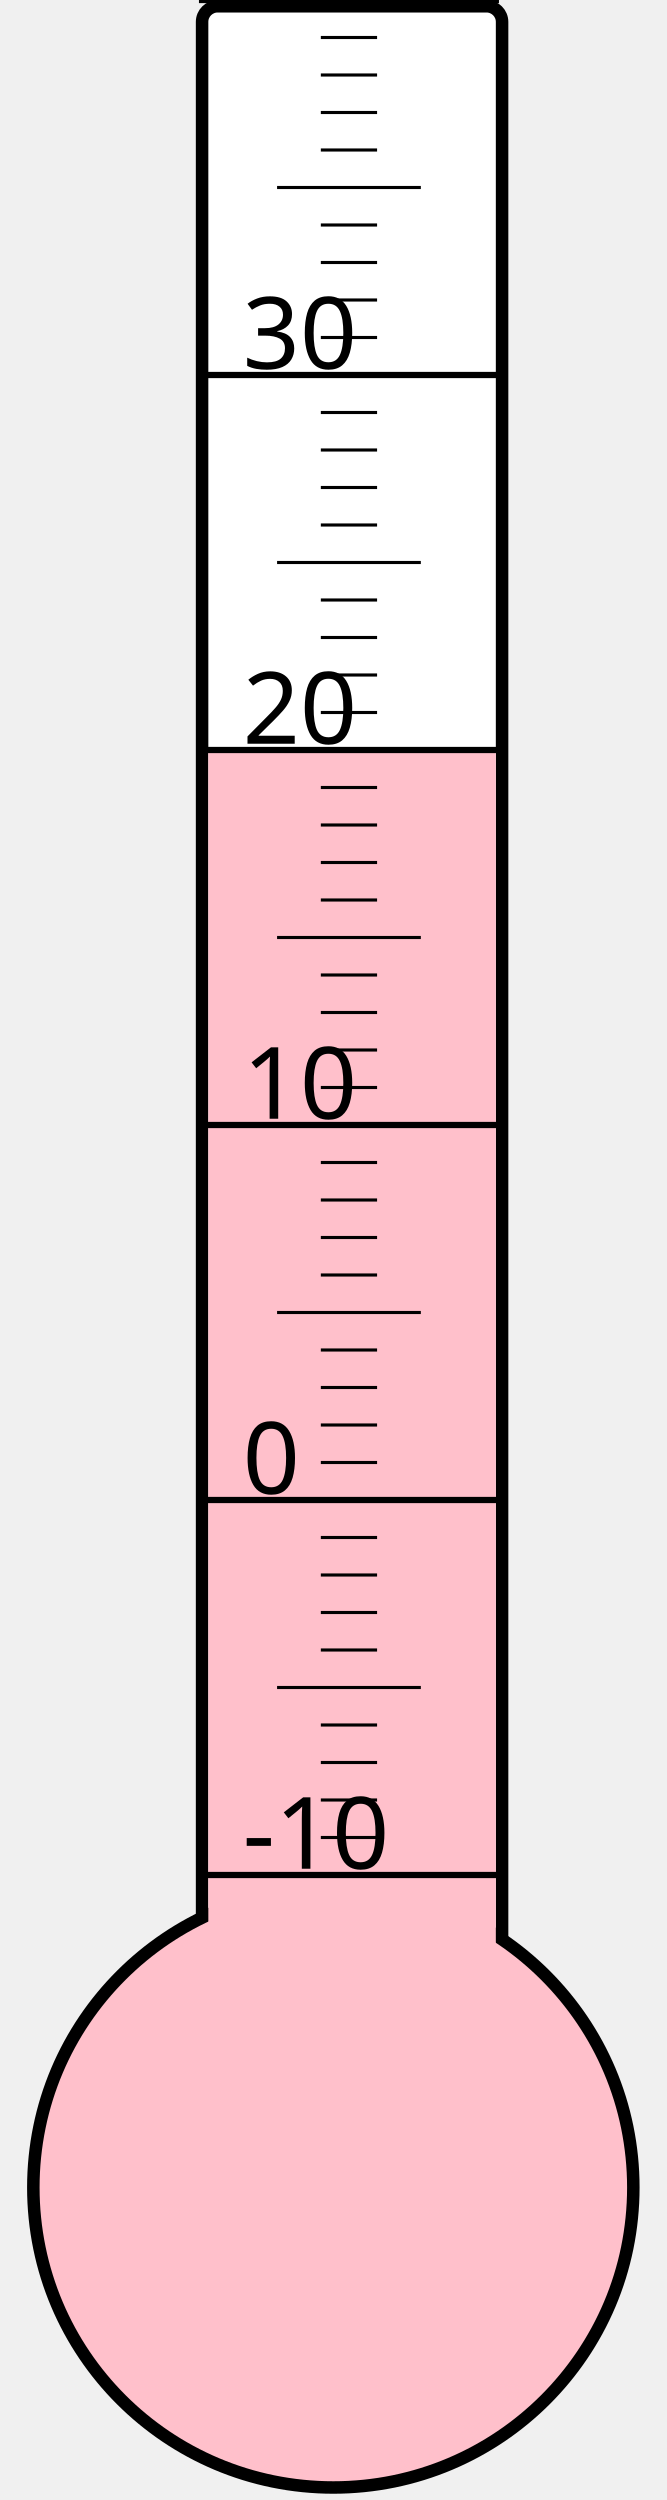
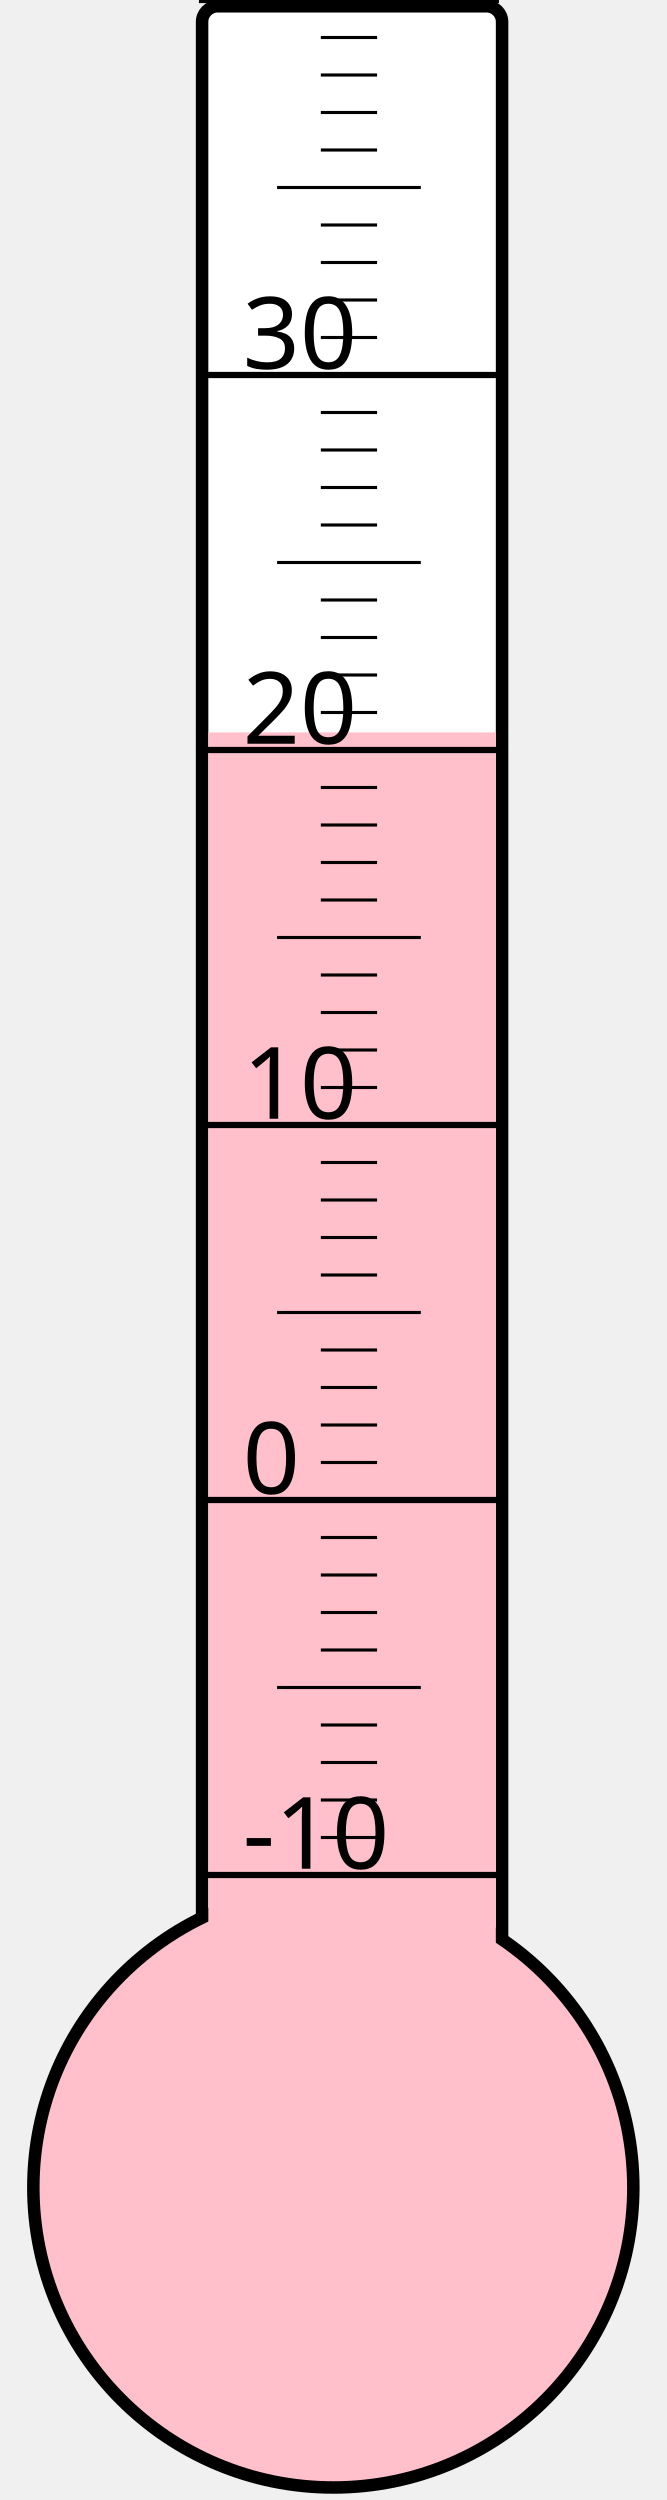
<svg xmlns="http://www.w3.org/2000/svg" width="40px" height="150px" viewBox="0 0 200 800">
  <rect width="200" height="800" x="0" y="0" style="fill: #ffffeb; fill-opacity: 0;" />
  <rect width="96" height="680" x="58" y="2" rx="5" ry="5" style="fill: white; fill-opacity: 1; stroke: black; stroke-width: 4;" />
  <circle cx="100" cy="700" r="96" style="fill: pink; stroke: black; stroke-width: 4;" />
-   <rect width="92" height="459.625" x="60" y="240.375" style="fill: pink; fill-opacity: 1; stroke-width: 0;" />
+   <rect width="92" height="465.625" x="60" y="234.375" style="fill: pink; fill-opacity: 1; stroke-width: 0;" />
  <text x="71" y="598" style="font-family: sans-serif; font-size: 24pt;">-10</text>
  <text x="71" y="478" style="font-family: sans-serif; font-size: 24pt;">0</text>
  <text x="71" y="358" style="font-family: sans-serif; font-size: 24pt;">10</text>
  <text x="71" y="238" style="font-family: sans-serif; font-size: 24pt;">20</text>
  <text x="71" y="118" style="font-family: sans-serif; font-size: 24pt;">30</text>
  <g style="stroke: black;">
    <line x1="57" y1="600" x2="153" y2="600" style="stroke-width: 2;" />
    <line x1="96" y1="588" x2="114" y2="588" style="stroke-width: 1;" />
    <line x1="96" y1="576" x2="114" y2="576" style="stroke-width: 1;" />
    <line x1="96" y1="564" x2="114" y2="564" style="stroke-width: 1;" />
    <line x1="96" y1="552" x2="114" y2="552" style="stroke-width: 1;" />
    <line x1="82" y1="540" x2="128" y2="540" style="stroke-width: 1;" />
    <line x1="96" y1="528" x2="114" y2="528" style="stroke-width: 1;" />
    <line x1="96" y1="516" x2="114" y2="516" style="stroke-width: 1;" />
    <line x1="96" y1="504" x2="114" y2="504" style="stroke-width: 1;" />
    <line x1="96" y1="492" x2="114" y2="492" style="stroke-width: 1;" />
    <line x1="57" y1="480" x2="153" y2="480" style="stroke-width: 2;" />
    <line x1="96" y1="468" x2="114" y2="468" style="stroke-width: 1;" />
    <line x1="96" y1="456" x2="114" y2="456" style="stroke-width: 1;" />
    <line x1="96" y1="444" x2="114" y2="444" style="stroke-width: 1;" />
    <line x1="96" y1="432" x2="114" y2="432" style="stroke-width: 1;" />
    <line x1="82" y1="420" x2="128" y2="420" style="stroke-width: 1;" />
    <line x1="96" y1="408" x2="114" y2="408" style="stroke-width: 1;" />
    <line x1="96" y1="396" x2="114" y2="396" style="stroke-width: 1;" />
    <line x1="96" y1="384" x2="114" y2="384" style="stroke-width: 1;" />
    <line x1="96" y1="372" x2="114" y2="372" style="stroke-width: 1;" />
    <line x1="57" y1="360" x2="153" y2="360" style="stroke-width: 2;" />
    <line x1="96" y1="348" x2="114" y2="348" style="stroke-width: 1;" />
    <line x1="96" y1="336" x2="114" y2="336" style="stroke-width: 1;" />
    <line x1="96" y1="324" x2="114" y2="324" style="stroke-width: 1;" />
    <line x1="96" y1="312" x2="114" y2="312" style="stroke-width: 1;" />
    <line x1="82" y1="300" x2="128" y2="300" style="stroke-width: 1;" />
    <line x1="96" y1="288" x2="114" y2="288" style="stroke-width: 1;" />
    <line x1="96" y1="276" x2="114" y2="276" style="stroke-width: 1;" />
    <line x1="96" y1="264" x2="114" y2="264" style="stroke-width: 1;" />
    <line x1="96" y1="252" x2="114" y2="252" style="stroke-width: 1;" />
    <line x1="57" y1="240" x2="153" y2="240" style="stroke-width: 2;" />
    <line x1="96" y1="228" x2="114" y2="228" style="stroke-width: 1;" />
    <line x1="96" y1="216" x2="114" y2="216" style="stroke-width: 1;" />
    <line x1="96" y1="204" x2="114" y2="204" style="stroke-width: 1;" />
    <line x1="96" y1="192" x2="114" y2="192" style="stroke-width: 1;" />
    <line x1="82" y1="180" x2="128" y2="180" style="stroke-width: 1;" />
    <line x1="96" y1="168" x2="114" y2="168" style="stroke-width: 1;" />
    <line x1="96" y1="156" x2="114" y2="156" style="stroke-width: 1;" />
    <line x1="96" y1="144" x2="114" y2="144" style="stroke-width: 1;" />
    <line x1="96" y1="132" x2="114" y2="132" style="stroke-width: 1;" />
    <line x1="57" y1="120" x2="153" y2="120" style="stroke-width: 2;" />
    <line x1="96" y1="108" x2="114" y2="108" style="stroke-width: 1;" />
    <line x1="96" y1="96" x2="114" y2="96" style="stroke-width: 1;" />
    <line x1="96" y1="84" x2="114" y2="84" style="stroke-width: 1;" />
    <line x1="96" y1="72" x2="114" y2="72" style="stroke-width: 1;" />
    <line x1="82" y1="60" x2="128" y2="60" style="stroke-width: 1;" />
    <line x1="96" y1="48" x2="114" y2="48" style="stroke-width: 1;" />
    <line x1="96" y1="36" x2="114" y2="36" style="stroke-width: 1;" />
    <line x1="96" y1="24" x2="114" y2="24" style="stroke-width: 1;" />
    <line x1="96" y1="12" x2="114" y2="12" style="stroke-width: 1;" />
    <line x1="57" y1="0" x2="153" y2="0" style="stroke-width: 2;" />
  </g>
</svg>
